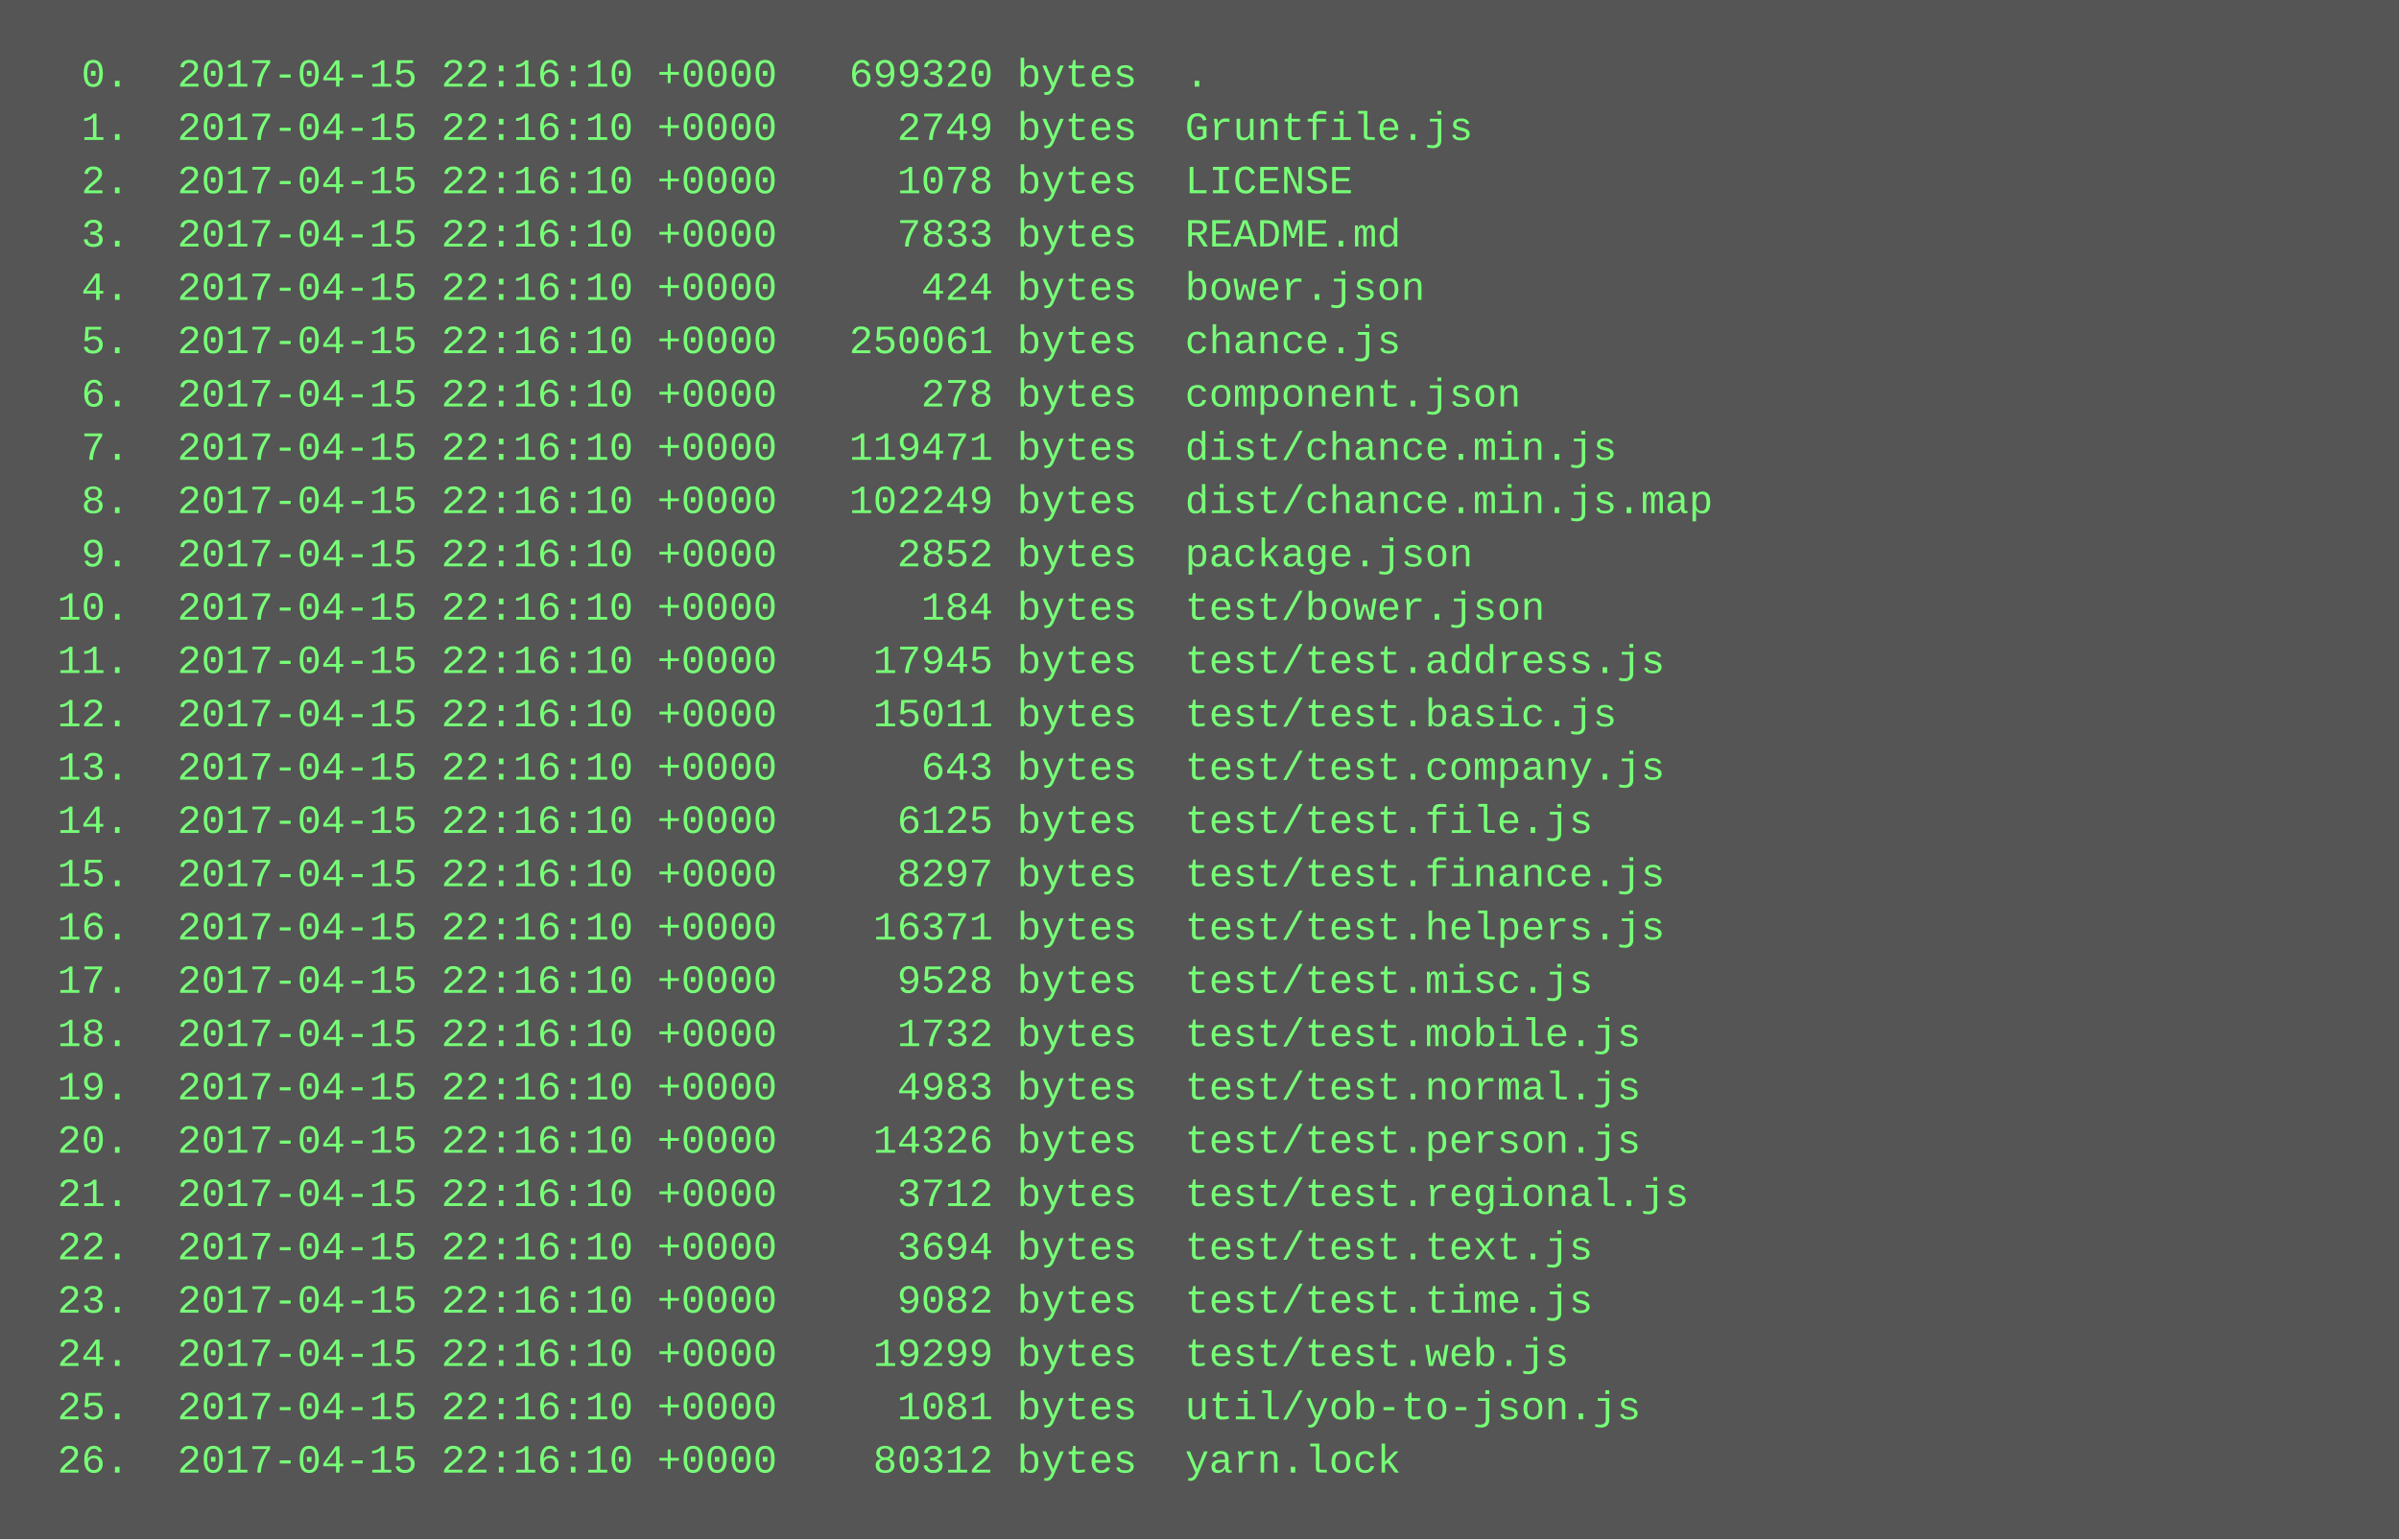
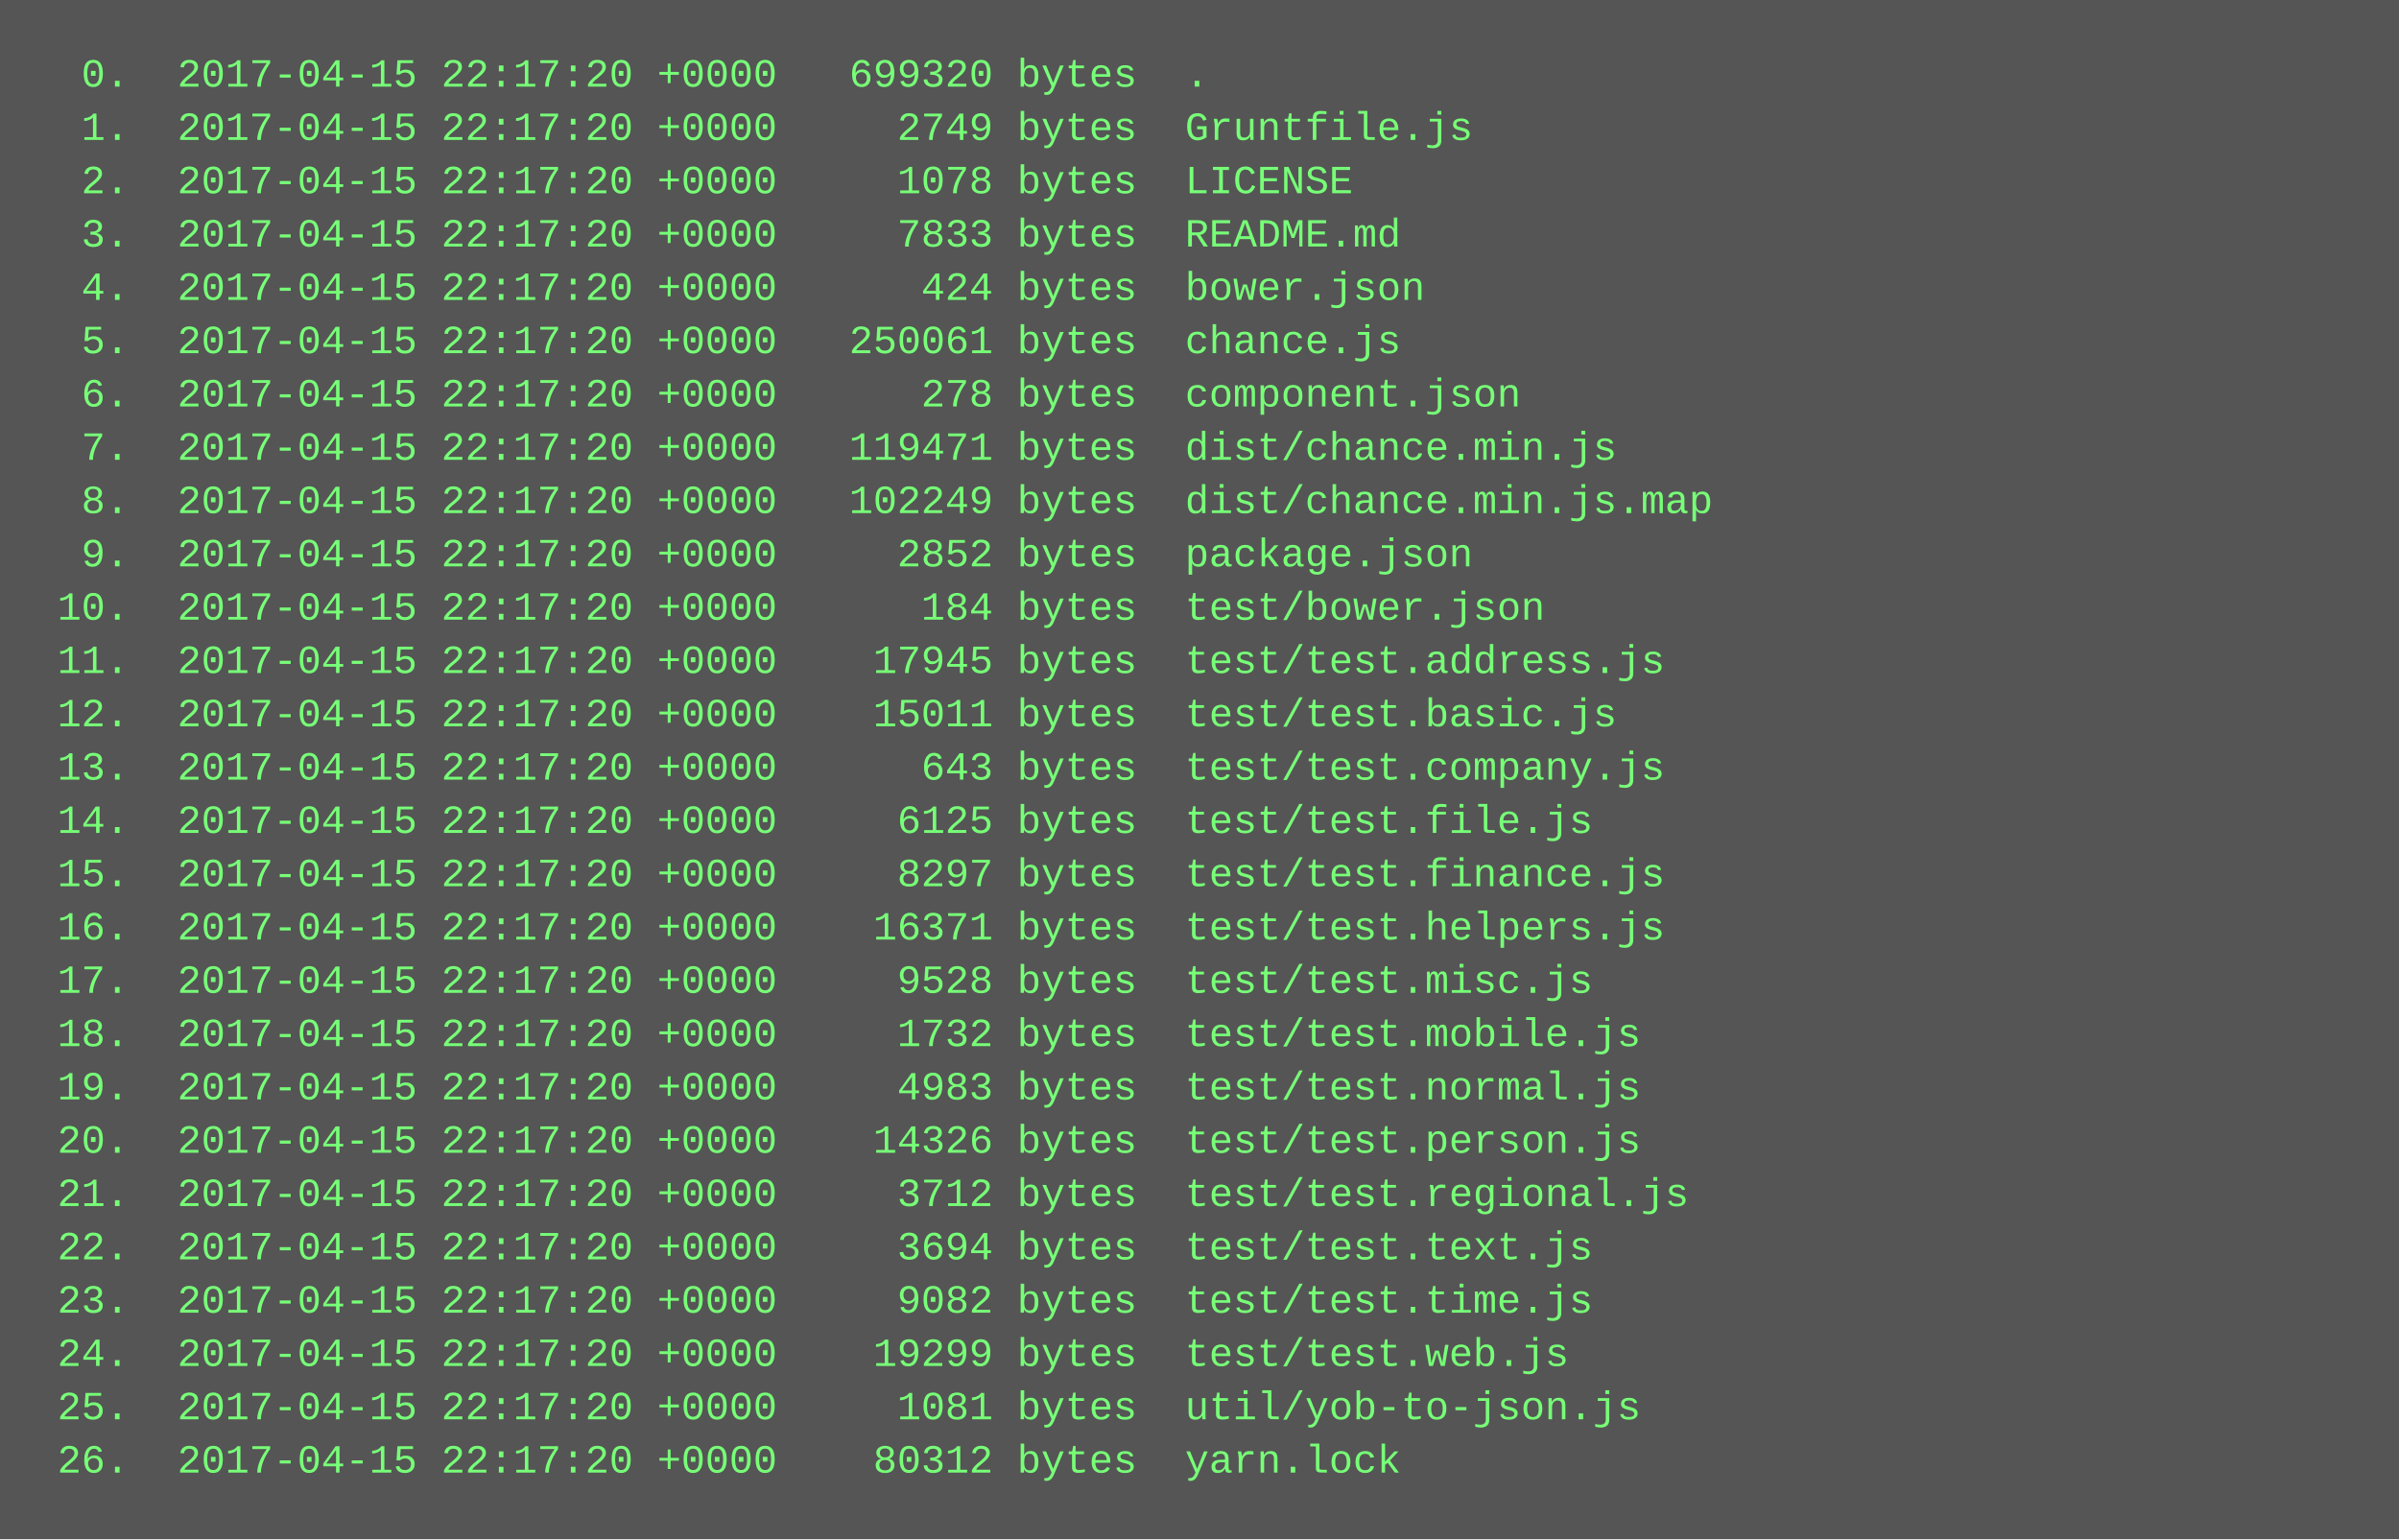
<svg xmlns="http://www.w3.org/2000/svg" height="462" width="720">
  <rect height="462" fill="#555" width="720" />
  <text fill="#7f7" font-family="Courier New" font-size="12" xml:space="preserve">
-     <tspan x="10" y="26">  0.  2017-04-15 22:16:10 +0000   699320 bytes  .</tspan>
-     <tspan x="10" y="42">  1.  2017-04-15 22:16:10 +0000     2749 bytes  Gruntfile.js</tspan>
-     <tspan x="10" y="58">  2.  2017-04-15 22:16:10 +0000     1078 bytes  LICENSE</tspan>
-     <tspan x="10" y="74">  3.  2017-04-15 22:16:10 +0000     7833 bytes  README.md</tspan>
-     <tspan x="10" y="90">  4.  2017-04-15 22:16:10 +0000      424 bytes  bower.json</tspan>
-     <tspan x="10" y="106">  5.  2017-04-15 22:16:10 +0000   250061 bytes  chance.js</tspan>
-     <tspan x="10" y="122">  6.  2017-04-15 22:16:10 +0000      278 bytes  component.json</tspan>
-     <tspan x="10" y="138">  7.  2017-04-15 22:16:10 +0000   119471 bytes  dist/chance.min.js</tspan>
-     <tspan x="10" y="154">  8.  2017-04-15 22:16:10 +0000   102249 bytes  dist/chance.min.js.map</tspan>
-     <tspan x="10" y="170">  9.  2017-04-15 22:16:10 +0000     2852 bytes  package.json</tspan>
-     <tspan x="10" y="186"> 10.  2017-04-15 22:16:10 +0000      184 bytes  test/bower.json</tspan>
-     <tspan x="10" y="202"> 11.  2017-04-15 22:16:10 +0000    17945 bytes  test/test.address.js</tspan>
-     <tspan x="10" y="218"> 12.  2017-04-15 22:16:10 +0000    15011 bytes  test/test.basic.js</tspan>
-     <tspan x="10" y="234"> 13.  2017-04-15 22:16:10 +0000      643 bytes  test/test.company.js</tspan>
-     <tspan x="10" y="250"> 14.  2017-04-15 22:16:10 +0000     6125 bytes  test/test.file.js</tspan>
-     <tspan x="10" y="266"> 15.  2017-04-15 22:16:10 +0000     8297 bytes  test/test.finance.js</tspan>
-     <tspan x="10" y="282"> 16.  2017-04-15 22:16:10 +0000    16371 bytes  test/test.helpers.js</tspan>
-     <tspan x="10" y="298"> 17.  2017-04-15 22:16:10 +0000     9528 bytes  test/test.misc.js</tspan>
-     <tspan x="10" y="314"> 18.  2017-04-15 22:16:10 +0000     1732 bytes  test/test.mobile.js</tspan>
-     <tspan x="10" y="330"> 19.  2017-04-15 22:16:10 +0000     4983 bytes  test/test.normal.js</tspan>
-     <tspan x="10" y="346"> 20.  2017-04-15 22:16:10 +0000    14326 bytes  test/test.person.js</tspan>
-     <tspan x="10" y="362"> 21.  2017-04-15 22:16:10 +0000     3712 bytes  test/test.regional.js</tspan>
-     <tspan x="10" y="378"> 22.  2017-04-15 22:16:10 +0000     3694 bytes  test/test.text.js</tspan>
-     <tspan x="10" y="394"> 23.  2017-04-15 22:16:10 +0000     9082 bytes  test/test.time.js</tspan>
-     <tspan x="10" y="410"> 24.  2017-04-15 22:16:10 +0000    19299 bytes  test/test.web.js</tspan>
-     <tspan x="10" y="426"> 25.  2017-04-15 22:16:10 +0000     1081 bytes  util/yob-to-json.js</tspan>
-     <tspan x="10" y="442"> 26.  2017-04-15 22:16:10 +0000    80312 bytes  yarn.lock</tspan>
+     <tspan x="10" y="26">  0.  2017-04-15 22:17:20 +0000   699320 bytes  .</tspan>
+     <tspan x="10" y="42">  1.  2017-04-15 22:17:20 +0000     2749 bytes  Gruntfile.js</tspan>
+     <tspan x="10" y="58">  2.  2017-04-15 22:17:20 +0000     1078 bytes  LICENSE</tspan>
+     <tspan x="10" y="74">  3.  2017-04-15 22:17:20 +0000     7833 bytes  README.md</tspan>
+     <tspan x="10" y="90">  4.  2017-04-15 22:17:20 +0000      424 bytes  bower.json</tspan>
+     <tspan x="10" y="106">  5.  2017-04-15 22:17:20 +0000   250061 bytes  chance.js</tspan>
+     <tspan x="10" y="122">  6.  2017-04-15 22:17:20 +0000      278 bytes  component.json</tspan>
+     <tspan x="10" y="138">  7.  2017-04-15 22:17:20 +0000   119471 bytes  dist/chance.min.js</tspan>
+     <tspan x="10" y="154">  8.  2017-04-15 22:17:20 +0000   102249 bytes  dist/chance.min.js.map</tspan>
+     <tspan x="10" y="170">  9.  2017-04-15 22:17:20 +0000     2852 bytes  package.json</tspan>
+     <tspan x="10" y="186"> 10.  2017-04-15 22:17:20 +0000      184 bytes  test/bower.json</tspan>
+     <tspan x="10" y="202"> 11.  2017-04-15 22:17:20 +0000    17945 bytes  test/test.address.js</tspan>
+     <tspan x="10" y="218"> 12.  2017-04-15 22:17:20 +0000    15011 bytes  test/test.basic.js</tspan>
+     <tspan x="10" y="234"> 13.  2017-04-15 22:17:20 +0000      643 bytes  test/test.company.js</tspan>
+     <tspan x="10" y="250"> 14.  2017-04-15 22:17:20 +0000     6125 bytes  test/test.file.js</tspan>
+     <tspan x="10" y="266"> 15.  2017-04-15 22:17:20 +0000     8297 bytes  test/test.finance.js</tspan>
+     <tspan x="10" y="282"> 16.  2017-04-15 22:17:20 +0000    16371 bytes  test/test.helpers.js</tspan>
+     <tspan x="10" y="298"> 17.  2017-04-15 22:17:20 +0000     9528 bytes  test/test.misc.js</tspan>
+     <tspan x="10" y="314"> 18.  2017-04-15 22:17:20 +0000     1732 bytes  test/test.mobile.js</tspan>
+     <tspan x="10" y="330"> 19.  2017-04-15 22:17:20 +0000     4983 bytes  test/test.normal.js</tspan>
+     <tspan x="10" y="346"> 20.  2017-04-15 22:17:20 +0000    14326 bytes  test/test.person.js</tspan>
+     <tspan x="10" y="362"> 21.  2017-04-15 22:17:20 +0000     3712 bytes  test/test.regional.js</tspan>
+     <tspan x="10" y="378"> 22.  2017-04-15 22:17:20 +0000     3694 bytes  test/test.text.js</tspan>
+     <tspan x="10" y="394"> 23.  2017-04-15 22:17:20 +0000     9082 bytes  test/test.time.js</tspan>
+     <tspan x="10" y="410"> 24.  2017-04-15 22:17:20 +0000    19299 bytes  test/test.web.js</tspan>
+     <tspan x="10" y="426"> 25.  2017-04-15 22:17:20 +0000     1081 bytes  util/yob-to-json.js</tspan>
+     <tspan x="10" y="442"> 26.  2017-04-15 22:17:20 +0000    80312 bytes  yarn.lock</tspan>
  </text>
</svg>
